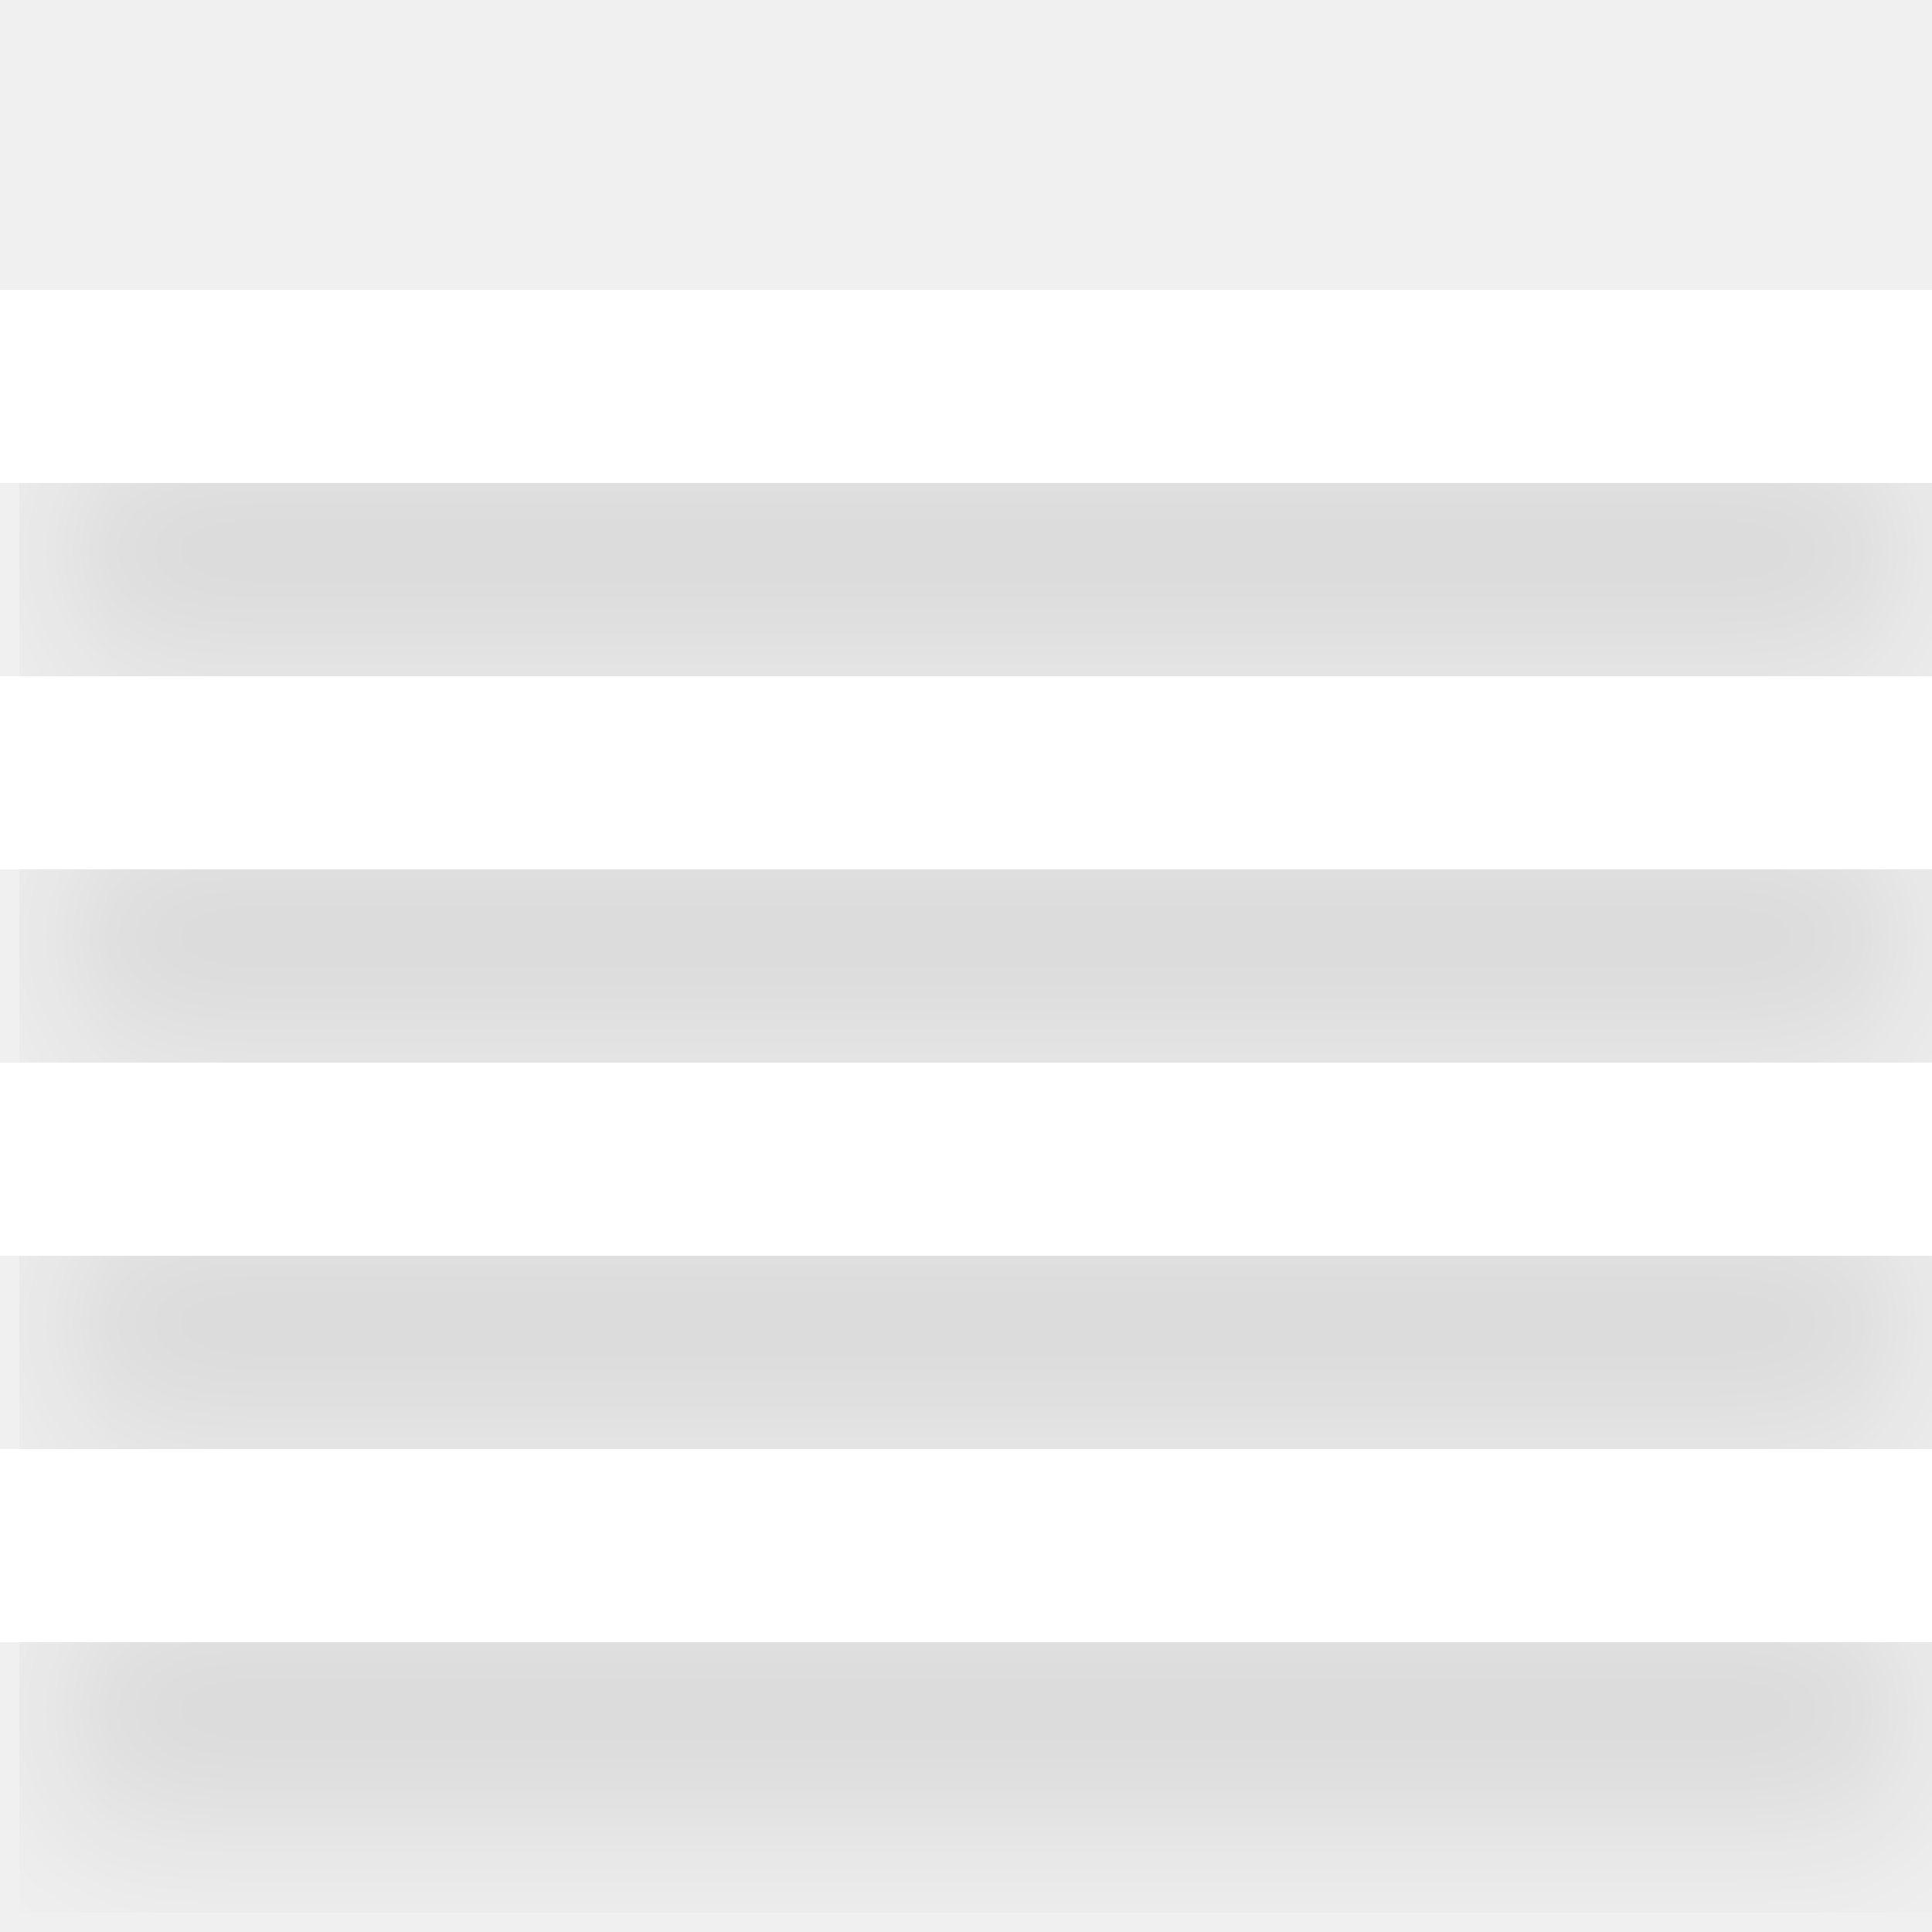
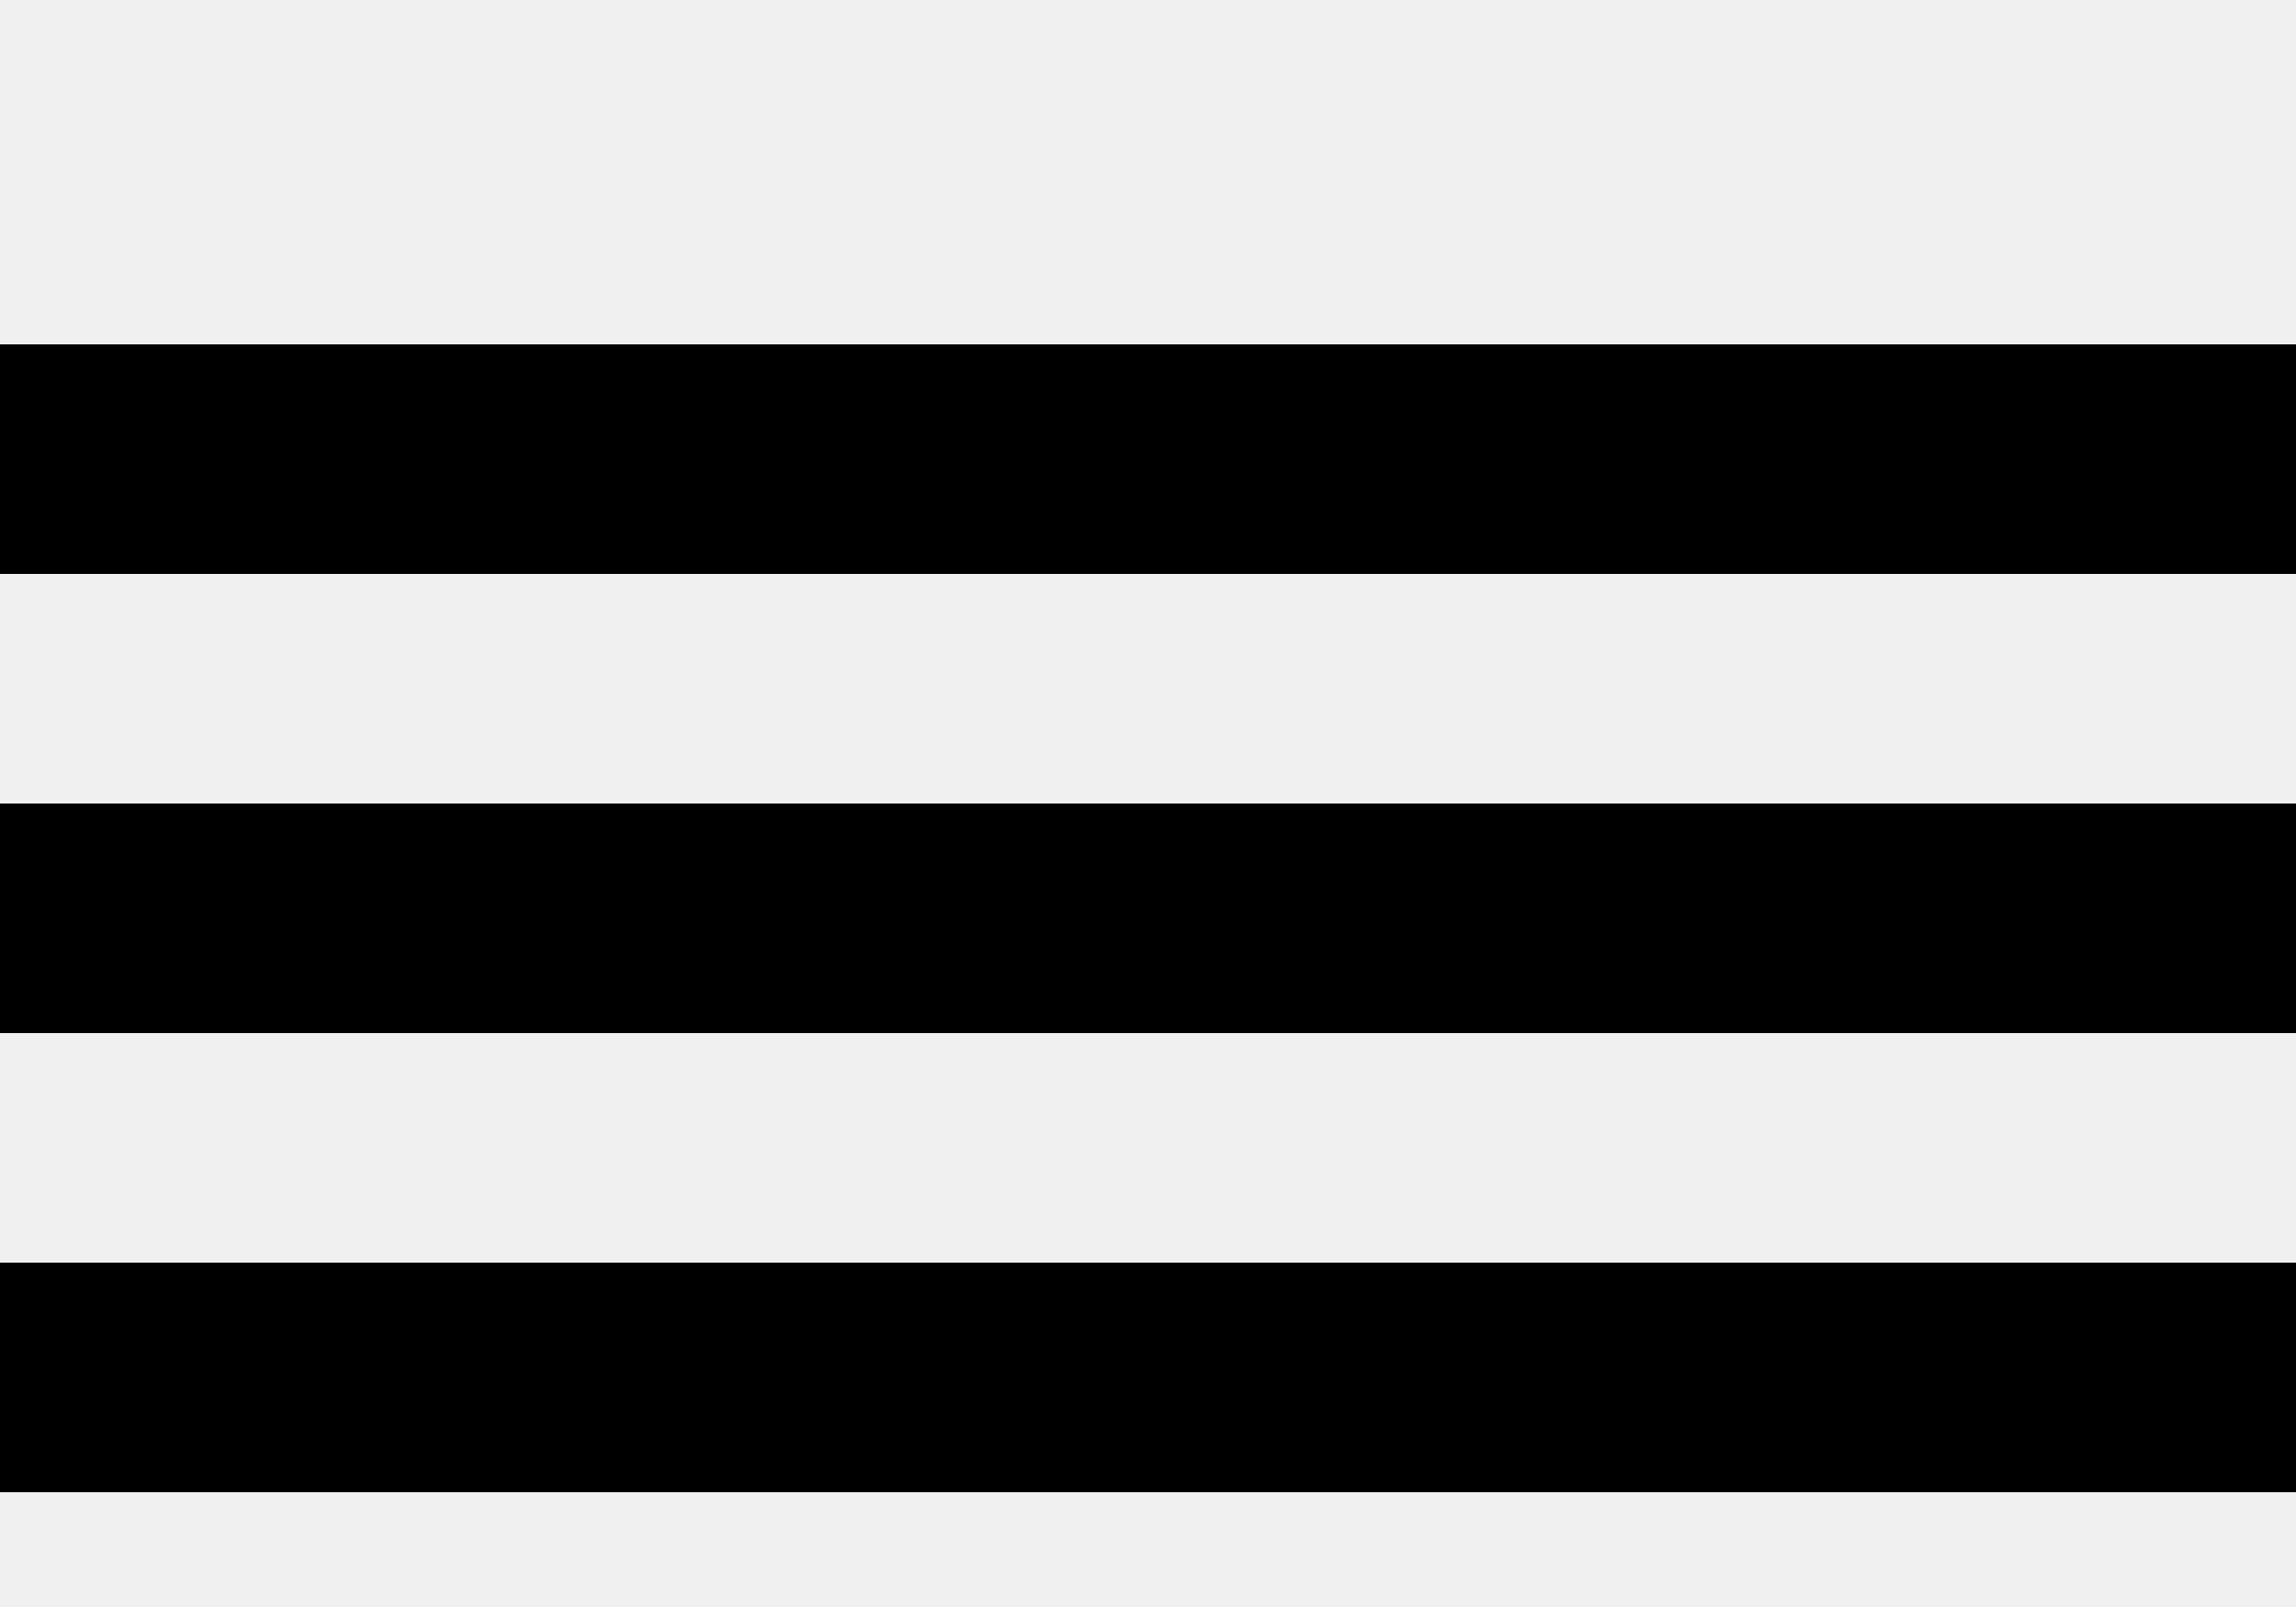
- <svg xmlns="http://www.w3.org/2000/svg" viewBox="0 0 20 20">
-   <defs>
-     <filter id="dropshadow" height="130%">
-       <feGaussianBlur in="SourceAlpha" stdDeviation="1" />
-       <feOffset result="offsetblur" dx="0.2" dy="1.7" />
-       <feComponentTransfer>
-         <feFuncA type="linear" slope="0.12" />
-       </feComponentTransfer>
-       <feMerge>
-         <feMergeNode />
-         <feMergeNode in="SourceGraphic" />
-       </feMerge>
-     </filter>
-   </defs>
-   <path d="M0 3h20v2H0V3zm0 4h20v2H0V7zm0 4h20v2H0v-2zm0 4h20v2H0v-2z" filter="url(#dropshadow)" fill="white" />
+ <svg xmlns="http://www.w3.org/2000/svg" viewbox="0 0 20 20">
+   <path d="M0 3h20v2H0V3zm0 4h20v2H0V7zm0 4h20v2H0v-2zm0 4h20v2H0v-2z" />
</svg>
